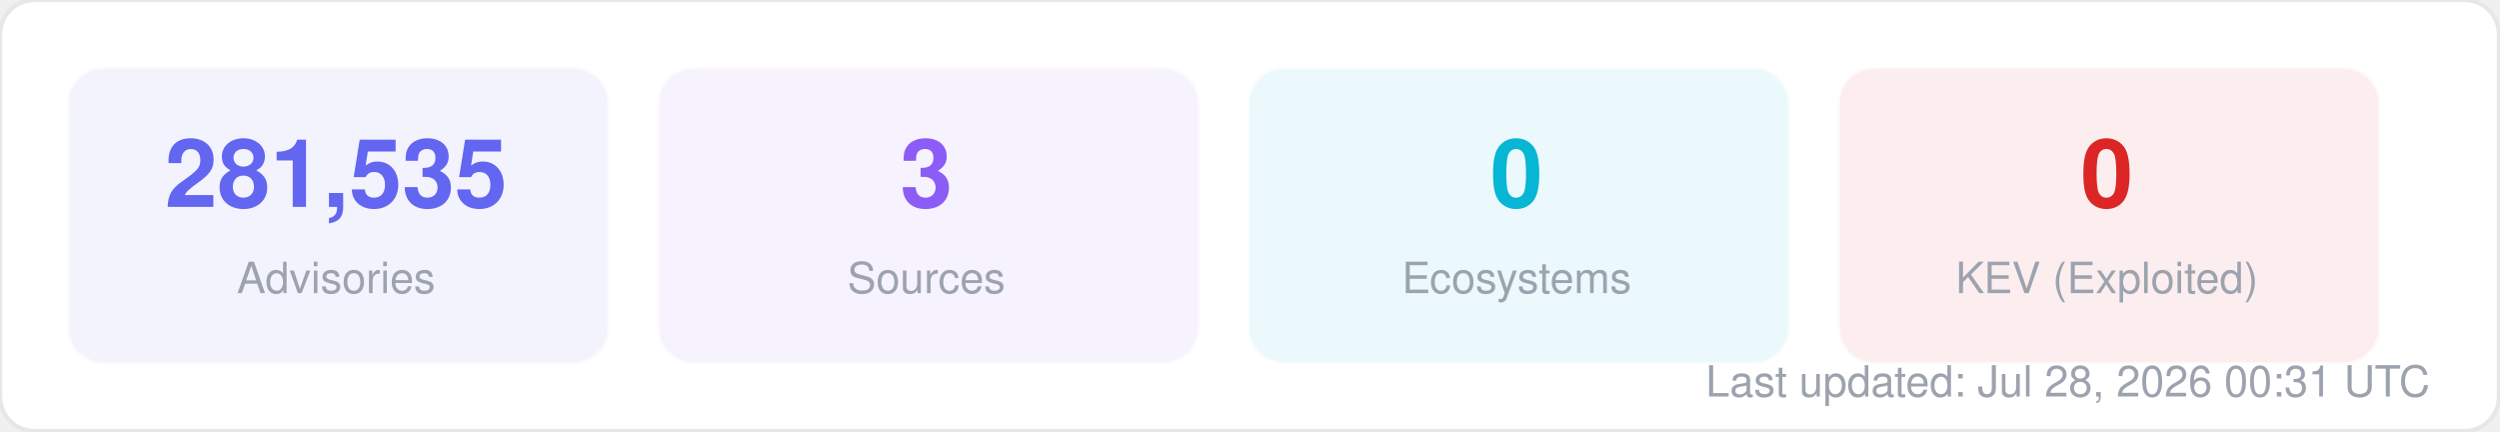
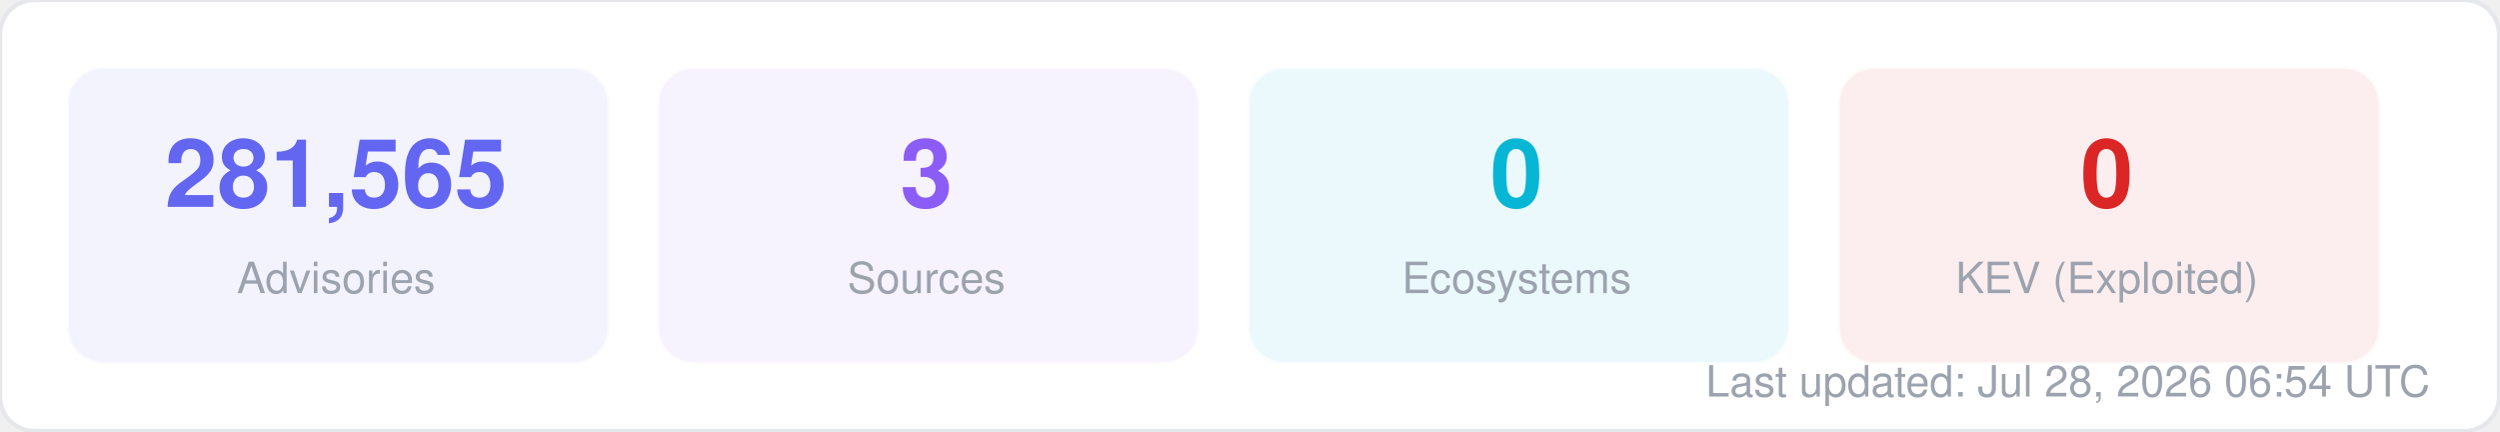
<svg xmlns="http://www.w3.org/2000/svg" width="580" height="100" viewBox="0 0 580 100" fill="none">
  <style>
  text { font-family: -apple-system, BlinkMacSystemFont, "Segoe UI", Helvetica, Arial, sans-serif; }
  .title { font-size: 14px; font-weight: 700; fill: #1f2937; }
  .label { font-size: 11px; fill: #6b7280; }
  .value { font-size: 11px; font-weight: 600; fill: #374151; }
  .big-number { font-size: 28px; font-weight: 800; fill: #111827; }
  .sub { font-size: 10px; fill: #9ca3af; }
</style>
  <rect width="580" height="100" rx="8" fill="#ffffff" stroke="#e5e7eb" stroke-width="1" />
  <rect x="16" y="16" width="125" height="68" rx="8" fill="#6366f1" opacity="0.08" stroke="#6366f1" stroke-width="1" stroke-opacity="0.3" />
-   <text x="78" y="48" text-anchor="middle" class="big-number" style="font-size:22px; fill:#6366f1">281,535</text>
+   <text x="78" y="48" text-anchor="middle" class="big-number" style="font-size:22px; fill:#6366f1">281,565</text>
  <text x="78" y="68" text-anchor="middle" class="sub">Advisories</text>
  <rect x="153" y="16" width="125" height="68" rx="8" fill="#8b5cf6" opacity="0.08" stroke="#8b5cf6" stroke-width="1" stroke-opacity="0.3" />
  <text x="215" y="48" text-anchor="middle" class="big-number" style="font-size:22px; fill:#8b5cf6">3</text>
  <text x="215" y="68" text-anchor="middle" class="sub">Sources</text>
  <rect x="290" y="16" width="125" height="68" rx="8" fill="#06b6d4" opacity="0.08" stroke="#06b6d4" stroke-width="1" stroke-opacity="0.3" />
  <text x="352" y="48" text-anchor="middle" class="big-number" style="font-size:22px; fill:#06b6d4">0</text>
  <text x="352" y="68" text-anchor="middle" class="sub">Ecosystems</text>
  <rect x="427" y="16" width="125" height="68" rx="8" fill="#dc2626" opacity="0.08" stroke="#dc2626" stroke-width="1" stroke-opacity="0.3" />
  <text x="489" y="48" text-anchor="middle" class="big-number" style="font-size:22px; fill:#dc2626">0</text>
  <text x="489" y="68" text-anchor="middle" class="sub">KEV (Exploited)</text>
-   <text x="564" y="92" text-anchor="end" class="sub">Last updated: Jul 28, 2026 00:31 UTC</text>
+   <text x="564" y="92" text-anchor="end" class="sub">Last updated: Jul 28, 2026 06:54 UTC</text>
</svg>
